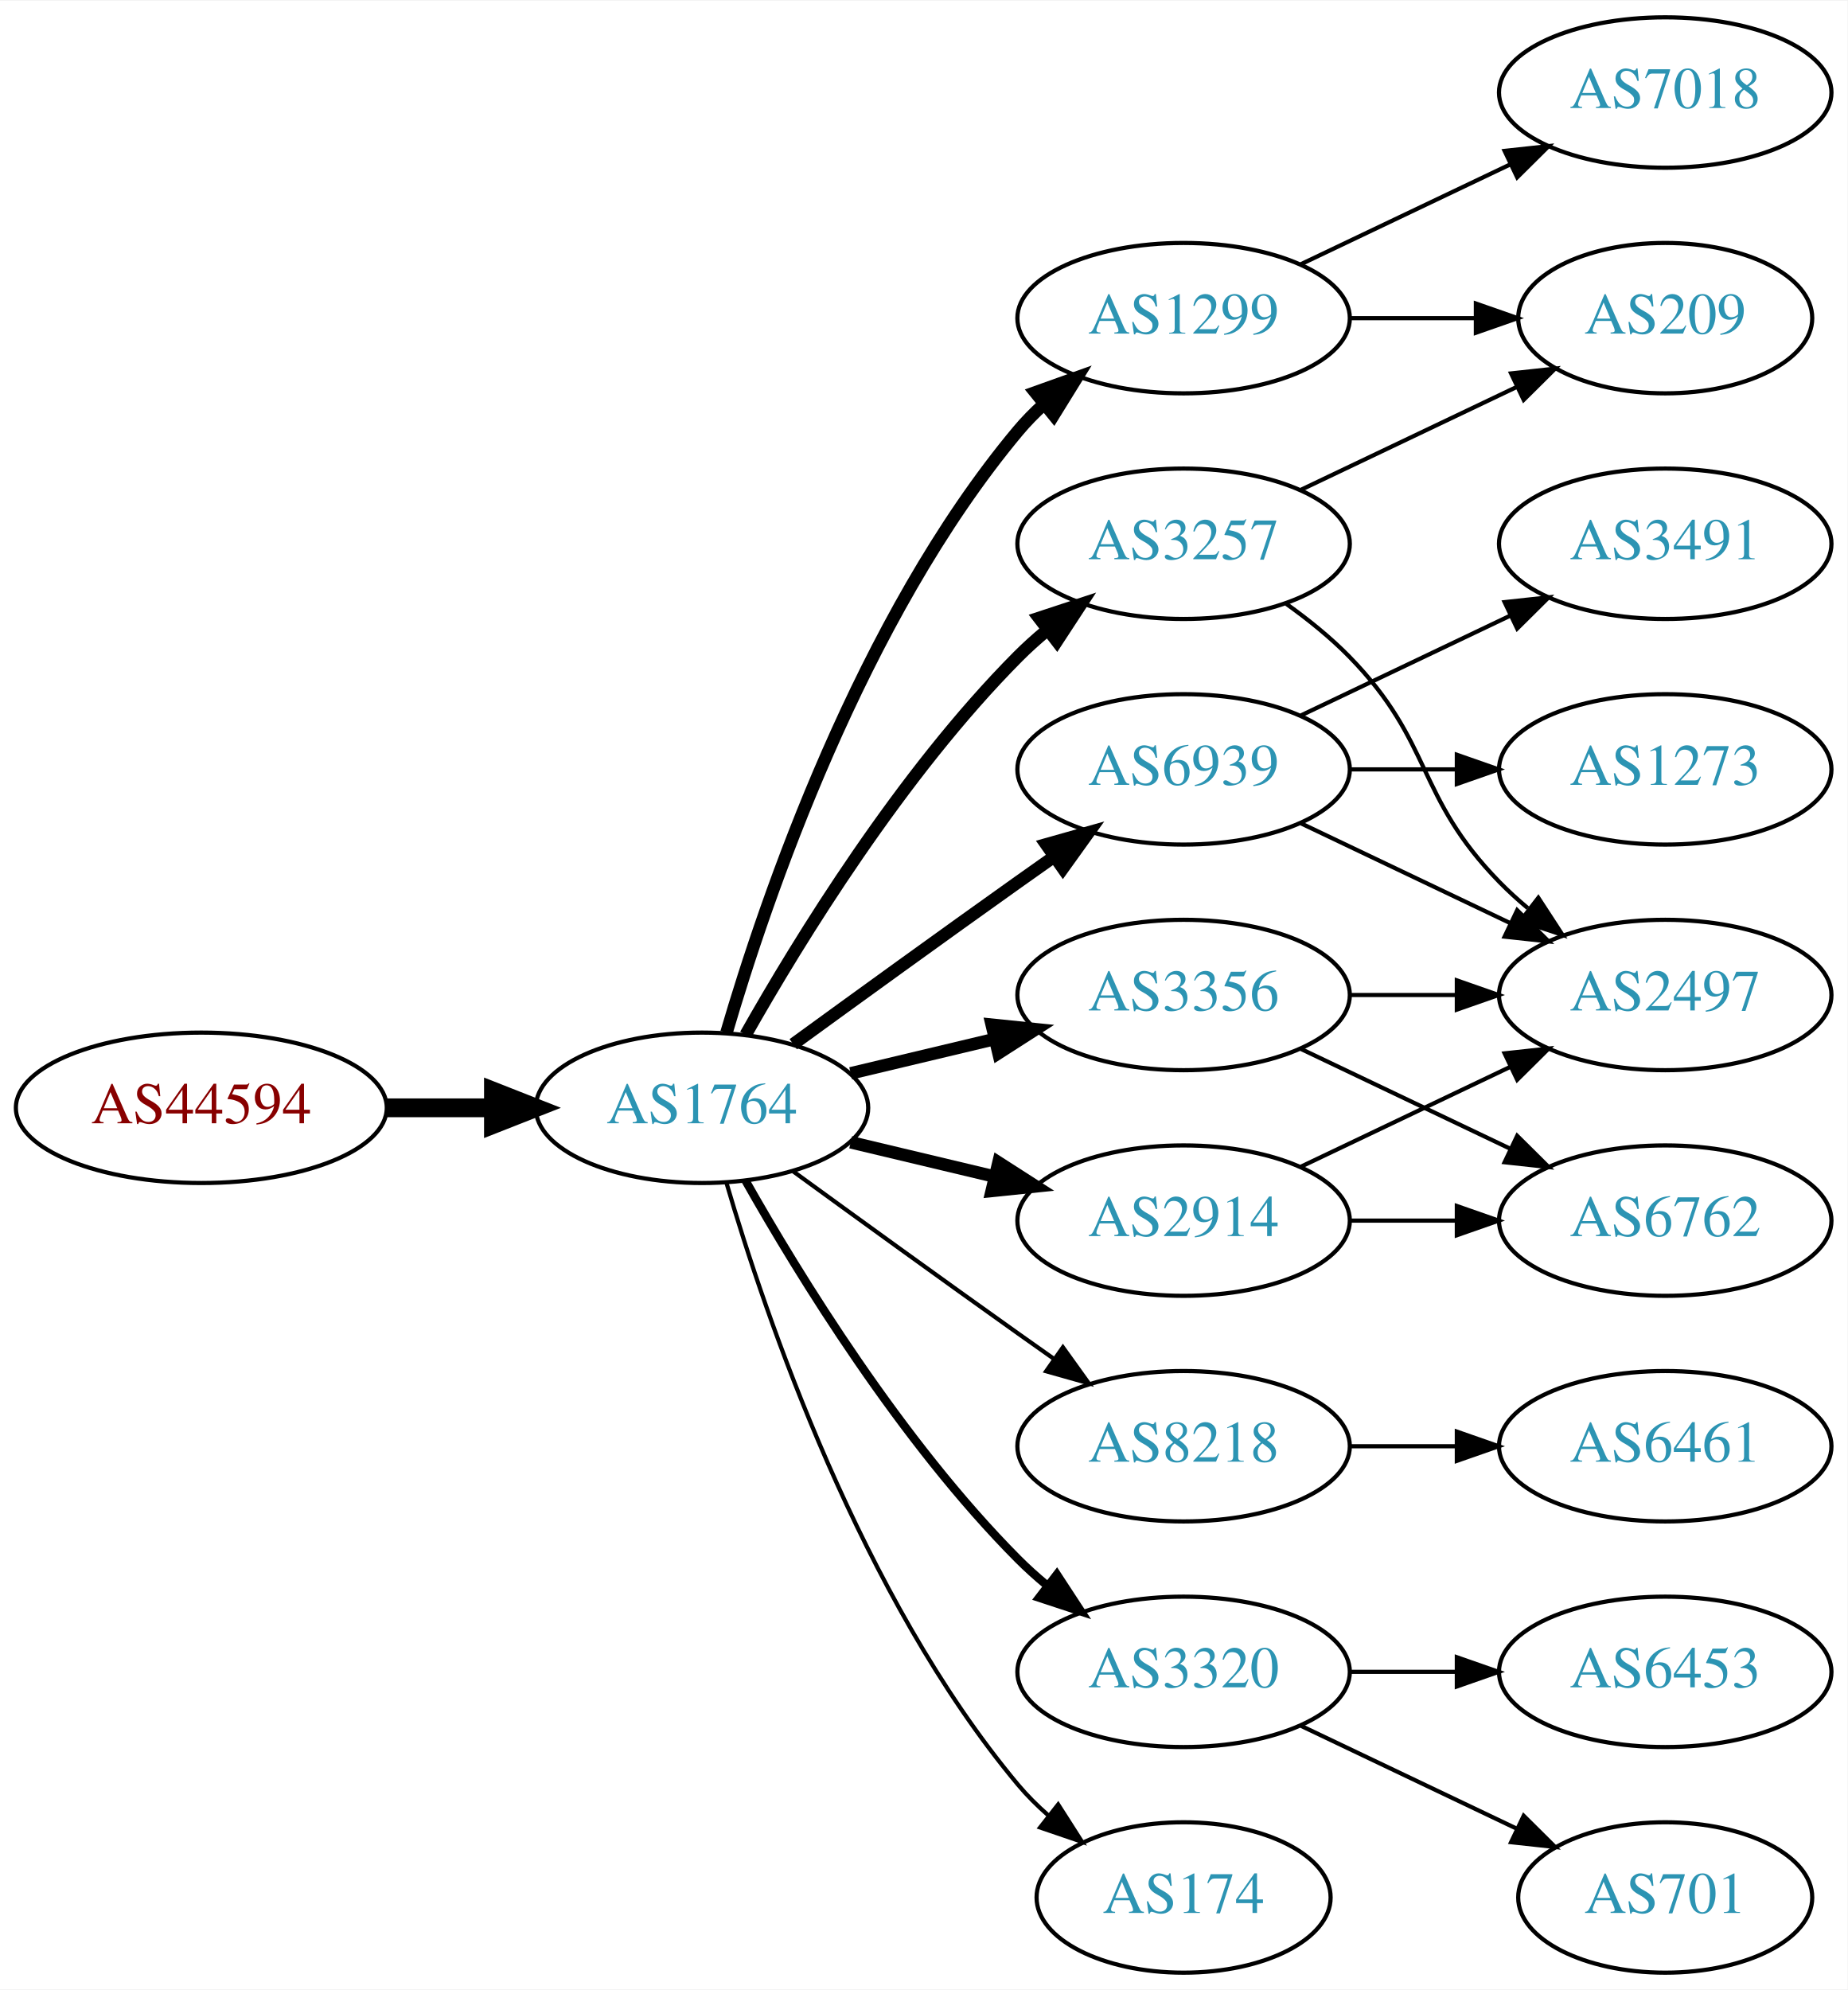
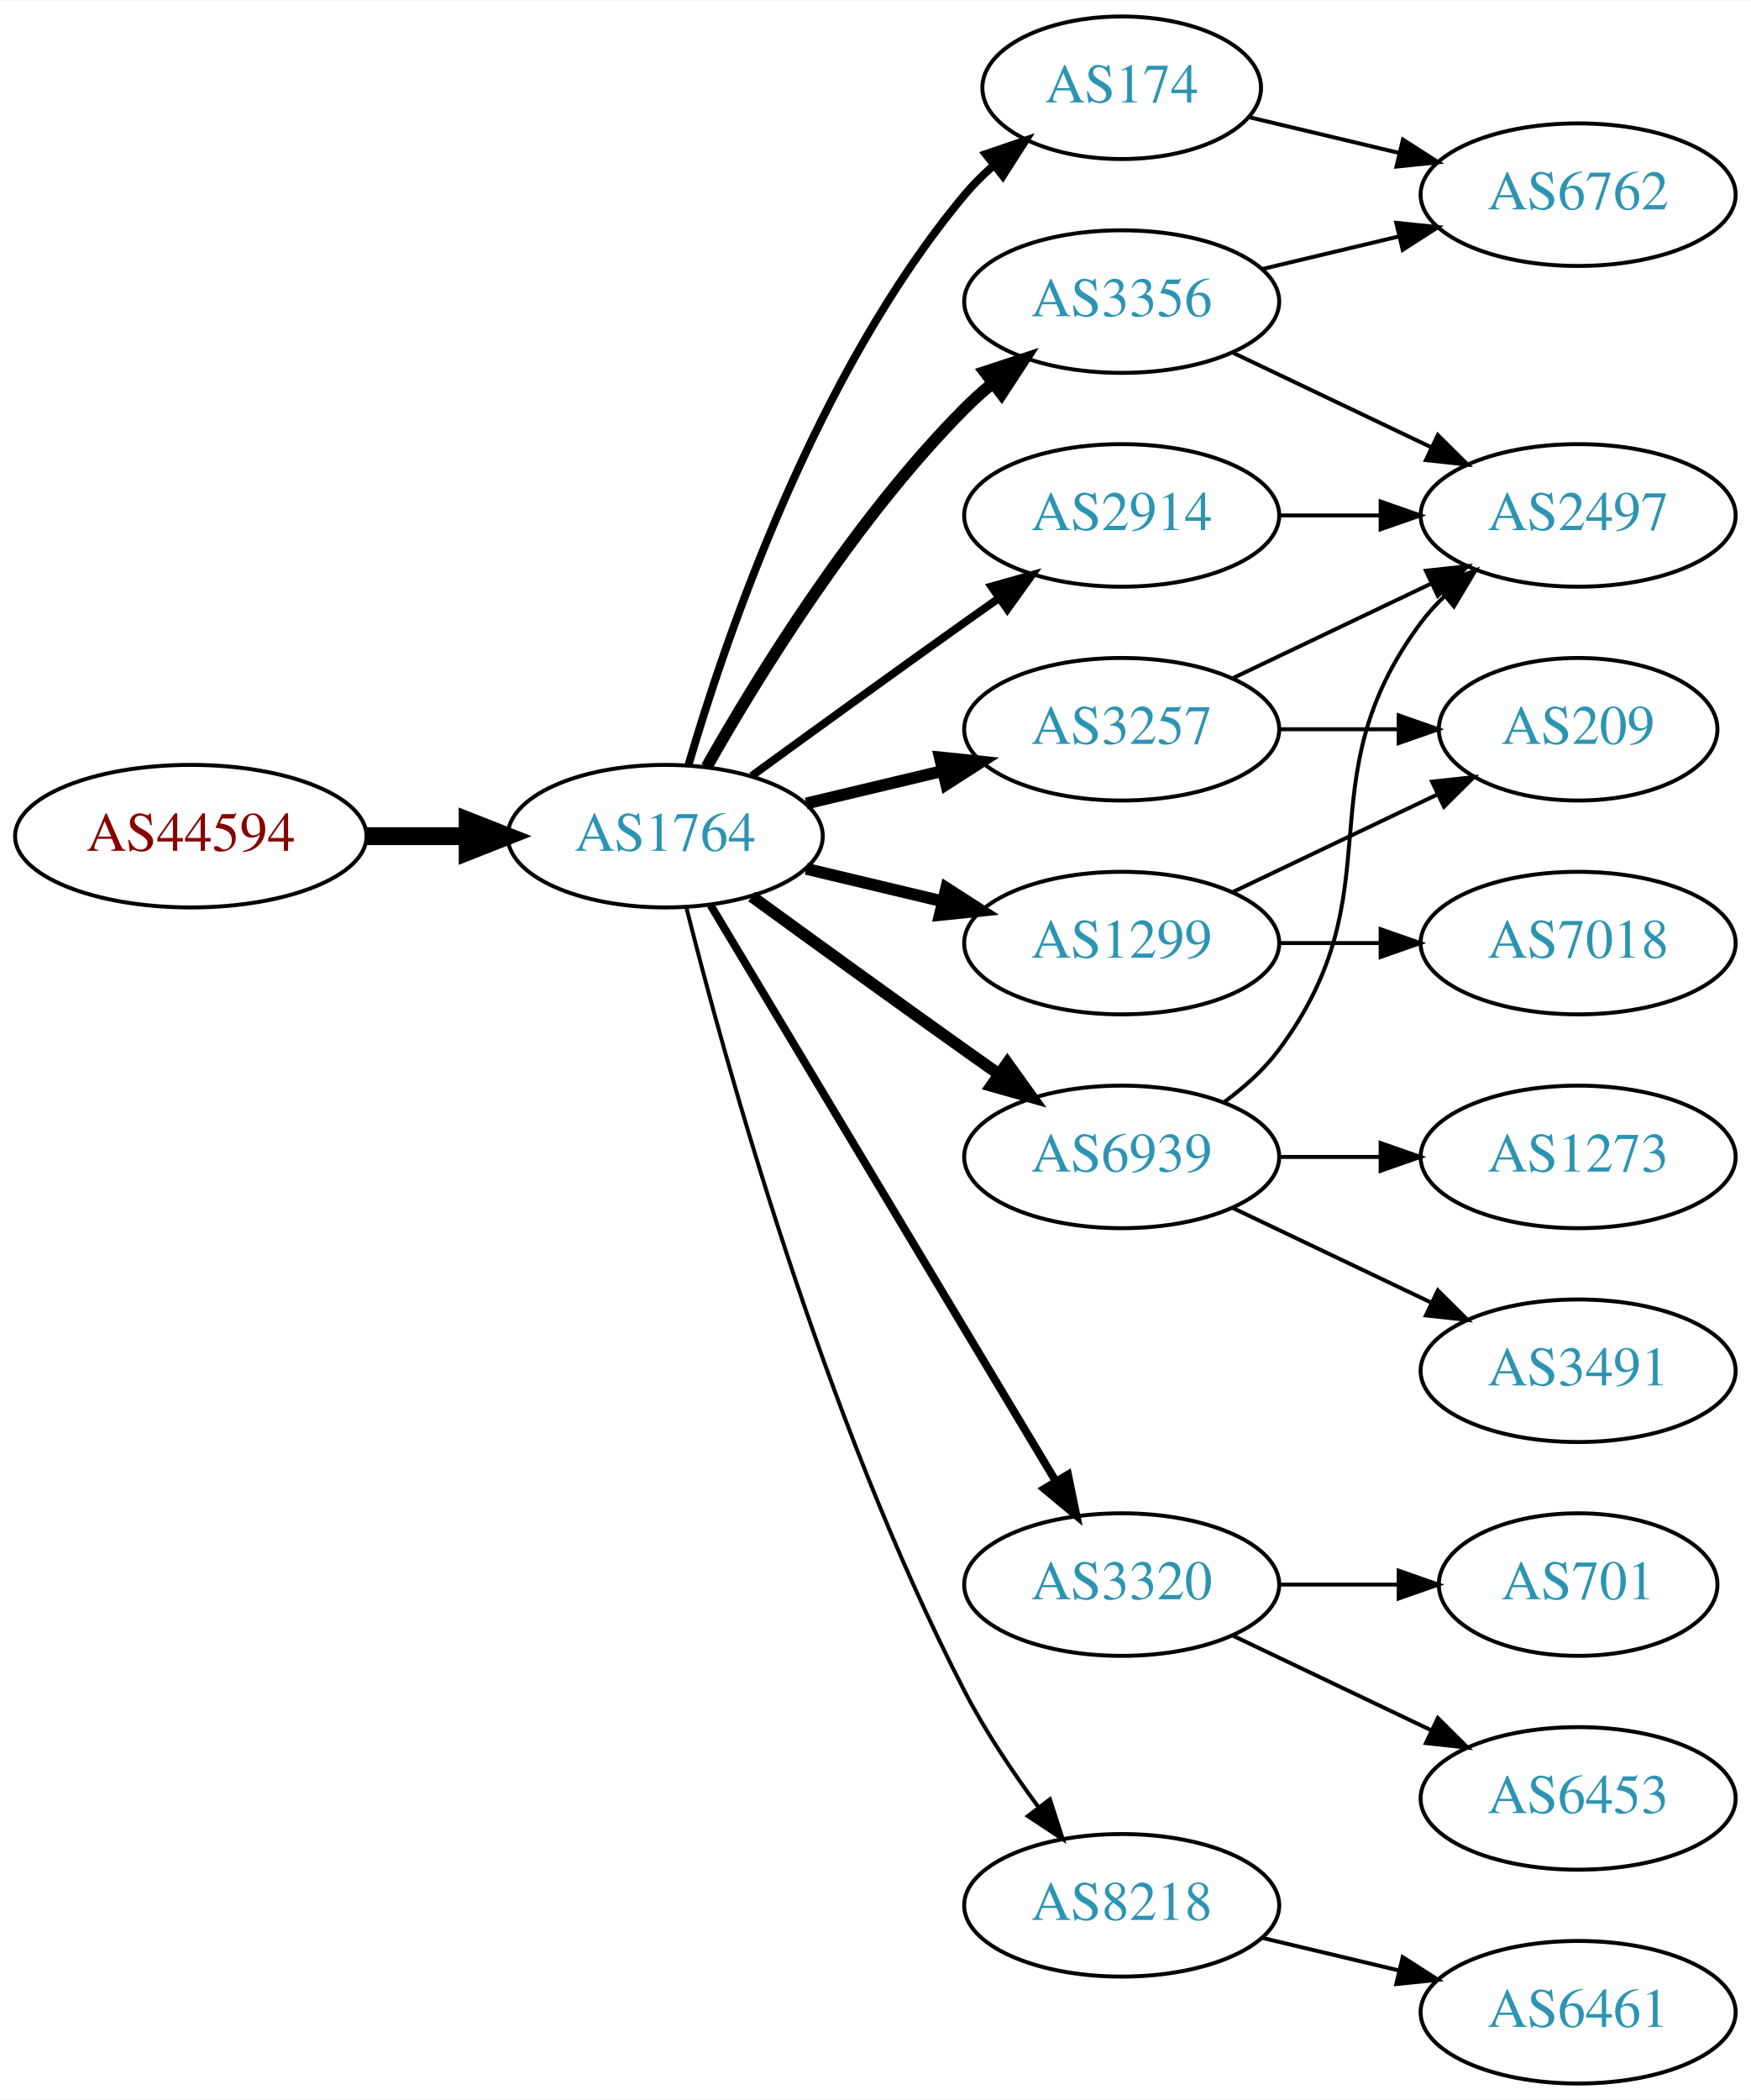
- <svg xmlns="http://www.w3.org/2000/svg" xmlns:xlink="http://www.w3.org/1999/xlink" width="442pt" height="476pt" viewBox="0.00 0.00 442.27 476.00">
-   <g id="graph0" class="graph" transform="scale(1 1) rotate(0) translate(4 472)">
-     <polygon fill="white" stroke="none" points="-4,4 -4,-472 438.271,-472 438.271,4 -4,4" />
+ <svg xmlns="http://www.w3.org/2000/svg" xmlns:xlink="http://www.w3.org/1999/xlink" width="442pt" height="530pt" viewBox="0.00 0.00 442.27 530.00">
+   <g id="graph0" class="graph" transform="scale(1 1) rotate(0) translate(4 526)">
+     <polygon fill="white" stroke="none" points="-4,4 -4,-526 438.271,-526 438.271,4 -4,4" />
    <g id="node1" class="node">
      <g id="a_node1">
        <a xlink:href="/asn/44594" xlink:title="AS44594 ~ Austrian Airlines AG [AT]">
-           <ellipse fill="#ffffff" stroke="black" cx="44.196" cy="-207" rx="44.393" ry="18" />
-           <text text-anchor="middle" x="44.196" y="-203.3" font-family="Times,serif" font-size="14.00" fill="#880000">AS44594</text>
+           <ellipse fill="#ffffff" stroke="black" cx="44.196" cy="-315" rx="44.393" ry="18" />
+           <text text-anchor="middle" x="44.196" y="-311.3" font-family="Times,serif" font-size="14.00" fill="#880000">AS44594</text>
        </a>
      </g>
    </g>
    <g id="node2" class="node">
      <g id="a_node2">
        <a xlink:href="/asn/1764" xlink:title="AS1764 ~ NEXTLAYER-AS [AT]">
-           <ellipse fill="#ffffff" stroke="black" cx="164.039" cy="-207" rx="39.794" ry="18" />
-           <text text-anchor="middle" x="164.039" y="-203.3" font-family="Times,serif" font-size="14.00" fill="#2c94b3">AS1764</text>
+           <ellipse fill="#ffffff" stroke="black" cx="164.039" cy="-315" rx="39.794" ry="18" />
+           <text text-anchor="middle" x="164.039" y="-311.3" font-family="Times,serif" font-size="14.00" fill="#2c94b3">AS1764</text>
        </a>
      </g>
    </g>
    <g id="edge1" class="edge">
-       <path fill="none" stroke="black" stroke-width="4.5" d="M88.407,-207C96.72,-207 105.482,-207 113.965,-207" />
-       <polygon fill="black" stroke="black" stroke-width="4.5" points="114.123,-210.938 124.123,-207 114.123,-203.063 114.123,-210.938" />
+       <path fill="none" stroke="black" stroke-width="4.5" d="M88.407,-315C96.72,-315 105.482,-315 113.965,-315" />
+       <polygon fill="black" stroke="black" stroke-width="4.5" points="114.123,-318.938 124.123,-315 114.123,-311.063 114.123,-318.938" />
    </g>
    <g id="node3" class="node">
      <g id="a_node3">
-         <a xlink:href="/asn/1299" xlink:title="AS1299 ~ Telia Carrier [EU]">
-           <ellipse fill="#ffffff" stroke="black" cx="279.332" cy="-396" rx="39.794" ry="18" />
-           <text text-anchor="middle" x="279.332" y="-392.3" font-family="Times,serif" font-size="14.00" fill="#2c94b3">AS1299</text>
+         <a xlink:href="/asn/174" xlink:title="AS174 ~ Cogent Communications [US]">
+           <ellipse fill="#ffffff" stroke="black" cx="279.332" cy="-504" rx="35.194" ry="18" />
+           <text text-anchor="middle" x="279.332" y="-500.3" font-family="Times,serif" font-size="14.00" fill="#2c94b3">AS174</text>
        </a>
      </g>
    </g>
    <g id="edge2" class="edge">
-       <path fill="none" stroke="black" stroke-width="3" d="M169.913,-225.002C179.227,-256.844 202.043,-323.981 239.685,-369 241.555,-371.237 243.654,-373.374 245.88,-375.396" />
-       <polygon fill="black" stroke="black" stroke-width="3" points="243.823,-378.234 253.799,-381.804 248.227,-372.793 243.823,-378.234" />
+       <path fill="none" stroke="black" stroke-width="2" d="M169.913,-333.002C179.227,-364.844 202.043,-431.981 239.685,-477 241.838,-479.574 244.292,-482.017 246.896,-484.303" />
+       <polygon fill="black" stroke="black" stroke-width="2" points="244.98,-487.249 255.007,-490.672 249.303,-481.743 244.98,-487.249" />
    </g>
    <g id="node4" class="node">
      <g id="a_node4">
-         <a xlink:href="/asn/6939" xlink:title="AS6939 ~ Hurricane Electric LLC [US]">
-           <ellipse fill="#ffffff" stroke="black" cx="279.332" cy="-288" rx="39.794" ry="18" />
-           <text text-anchor="middle" x="279.332" y="-284.3" font-family="Times,serif" font-size="14.00" fill="#2c94b3">AS6939</text>
+         <a xlink:href="/asn/3320" xlink:title="AS3320 ~ DTAG [DE]">
+           <ellipse fill="#ffffff" stroke="black" cx="279.332" cy="-126" rx="39.794" ry="18" />
+           <text text-anchor="middle" x="279.332" y="-122.3" font-family="Times,serif" font-size="14.00" fill="#2c94b3">AS3320</text>
        </a>
      </g>
    </g>
    <g id="edge3" class="edge">
-       <path fill="none" stroke="black" stroke-width="3" d="M185.887,-222.222C200.821,-233.091 221.435,-248.025 239.685,-261 242.506,-263.005 245.449,-265.085 248.397,-267.159" />
-       <polygon fill="black" stroke="black" stroke-width="3" points="246.424,-270.05 256.621,-272.926 250.443,-264.319 246.424,-270.05" />
+       <path fill="none" stroke="black" stroke-width="2" d="M175.494,-297.558C195.475,-264.225 239.18,-191.314 262.666,-152.134" />
+       <polygon fill="black" stroke="black" stroke-width="2" points="265.762,-153.776 267.902,-143.4 259.758,-150.177 265.762,-153.776" />
    </g>
    <g id="node5" class="node">
      <g id="a_node5">
        <a xlink:href="/asn/3356" xlink:title="AS3356 ~ Level 3 Parent, LLC [US]">
-           <ellipse fill="#ffffff" stroke="black" cx="279.332" cy="-234" rx="39.794" ry="18" />
-           <text text-anchor="middle" x="279.332" y="-230.3" font-family="Times,serif" font-size="14.00" fill="#2c94b3">AS3356</text>
+           <ellipse fill="#ffffff" stroke="black" cx="279.332" cy="-450" rx="39.794" ry="18" />
+           <text text-anchor="middle" x="279.332" y="-446.3" font-family="Times,serif" font-size="14.00" fill="#2c94b3">AS3356</text>
        </a>
      </g>
    </g>
    <g id="edge4" class="edge">
-       <path fill="none" stroke="black" stroke-width="3" d="M199.646,-215.248C210.517,-217.838 222.671,-220.735 234.114,-223.462" />
-       <polygon fill="black" stroke="black" stroke-width="3" points="233.397,-226.889 243.936,-225.803 235.02,-220.08 233.397,-226.889" />
+       <path fill="none" stroke="black" stroke-width="3" d="M174.498,-332.49C187.28,-355.096 211.712,-394.886 239.685,-423 241.796,-425.121 244.092,-427.188 246.477,-429.171" />
+       <polygon fill="black" stroke="black" stroke-width="3" points="244.73,-432.242 254.793,-435.556 248.993,-426.69 244.73,-432.242" />
    </g>
    <g id="node6" class="node">
      <g id="a_node6">
-         <a xlink:href="/asn/2914" xlink:title="AS2914 ~ NTT America, Inc. [US]">
-           <ellipse fill="#ffffff" stroke="black" cx="279.332" cy="-180" rx="39.794" ry="18" />
-           <text text-anchor="middle" x="279.332" y="-176.3" font-family="Times,serif" font-size="14.00" fill="#2c94b3">AS2914</text>
+         <a xlink:href="/asn/1299" xlink:title="AS1299 ~ Telia Carrier [EU]">
+           <ellipse fill="#ffffff" stroke="black" cx="279.332" cy="-288" rx="39.794" ry="18" />
+           <text text-anchor="middle" x="279.332" y="-284.3" font-family="Times,serif" font-size="14.00" fill="#2c94b3">AS1299</text>
        </a>
      </g>
    </g>
    <g id="edge5" class="edge">
-       <path fill="none" stroke="black" stroke-width="3" d="M199.646,-198.752C210.517,-196.162 222.671,-193.265 234.114,-190.538" />
-       <polygon fill="black" stroke="black" stroke-width="3" points="235.02,-193.92 243.936,-188.197 233.397,-187.111 235.02,-193.92" />
+       <path fill="none" stroke="black" stroke-width="3" d="M199.646,-306.752C210.517,-304.162 222.671,-301.265 234.114,-298.538" />
+       <polygon fill="black" stroke="black" stroke-width="3" points="235.02,-301.92 243.936,-296.197 233.397,-295.111 235.02,-301.92" />
    </g>
    <g id="node7" class="node">
      <g id="a_node7">
        <a xlink:href="/asn/3257" xlink:title="AS3257 ~ GTT [DE]">
          <ellipse fill="#ffffff" stroke="black" cx="279.332" cy="-342" rx="39.794" ry="18" />
          <text text-anchor="middle" x="279.332" y="-338.3" font-family="Times,serif" font-size="14.00" fill="#2c94b3">AS3257</text>
        </a>
      </g>
    </g>
    <g id="edge6" class="edge">
-       <path fill="none" stroke="black" stroke-width="3" d="M174.498,-224.49C187.28,-247.096 211.712,-286.886 239.685,-315 241.796,-317.121 244.092,-319.188 246.477,-321.171" />
-       <polygon fill="black" stroke="black" stroke-width="3" points="244.73,-324.242 254.793,-327.556 248.993,-318.69 244.73,-324.242" />
+       <path fill="none" stroke="black" stroke-width="3" d="M199.646,-323.248C210.517,-325.838 222.671,-328.735 234.114,-331.462" />
+       <polygon fill="black" stroke="black" stroke-width="3" points="233.397,-334.889 243.936,-333.803 235.02,-328.08 233.397,-334.889" />
    </g>
    <g id="node8" class="node">
      <g id="a_node8">
-         <a xlink:href="/asn/8218" xlink:title="AS8218 ~ legacy Neotelecoms [FR]">
-           <ellipse fill="#ffffff" stroke="black" cx="279.332" cy="-126" rx="39.794" ry="18" />
-           <text text-anchor="middle" x="279.332" y="-122.3" font-family="Times,serif" font-size="14.00" fill="#2c94b3">AS8218</text>
+         <a xlink:href="/asn/2914" xlink:title="AS2914 ~ NTT America, Inc. [US]">
+           <ellipse fill="#ffffff" stroke="black" cx="279.332" cy="-396" rx="39.794" ry="18" />
+           <text text-anchor="middle" x="279.332" y="-392.3" font-family="Times,serif" font-size="14.00" fill="#2c94b3">AS2914</text>
        </a>
      </g>
    </g>
    <g id="edge7" class="edge">
-       <path fill="none" stroke="black" d="M185.887,-191.778C200.821,-180.909 221.435,-165.975 239.685,-153 242.506,-150.995 245.449,-148.915 248.397,-146.841" />
-       <polygon fill="black" stroke="black" points="250.443,-149.681 256.621,-141.074 246.424,-143.95 250.443,-149.681" />
+       <path fill="none" stroke="black" stroke-width="2" d="M185.887,-330.222C200.821,-341.091 221.435,-356.025 239.685,-369 242.506,-371.005 245.449,-373.085 248.397,-375.159" />
+       <polygon fill="black" stroke="black" stroke-width="2" points="246.424,-378.05 256.621,-380.926 250.443,-372.319 246.424,-378.05" />
    </g>
    <g id="node9" class="node">
      <g id="a_node9">
-         <a xlink:href="/asn/3320" xlink:title="AS3320 ~ DTAG [DE]">
-           <ellipse fill="#ffffff" stroke="black" cx="279.332" cy="-72" rx="39.794" ry="18" />
-           <text text-anchor="middle" x="279.332" y="-68.3" font-family="Times,serif" font-size="14.00" fill="#2c94b3">AS3320</text>
+         <a xlink:href="/asn/6939" xlink:title="AS6939 ~ Hurricane Electric LLC [US]">
+           <ellipse fill="#ffffff" stroke="black" cx="279.332" cy="-234" rx="39.794" ry="18" />
+           <text text-anchor="middle" x="279.332" y="-230.3" font-family="Times,serif" font-size="14.00" fill="#2c94b3">AS6939</text>
        </a>
      </g>
    </g>
    <g id="edge8" class="edge">
-       <path fill="none" stroke="black" stroke-width="2" d="M174.498,-189.51C187.28,-166.904 211.712,-127.114 239.685,-99 241.796,-96.879 244.092,-94.812 246.477,-92.829" />
-       <polygon fill="black" stroke="black" stroke-width="2" points="248.993,-95.31 254.793,-86.444 244.73,-89.758 248.993,-95.31" />
+       <path fill="none" stroke="black" stroke-width="3" d="M185.887,-299.778C200.821,-288.909 221.435,-273.975 239.685,-261 242.506,-258.995 245.449,-256.915 248.397,-254.841" />
+       <polygon fill="black" stroke="black" stroke-width="3" points="250.443,-257.681 256.621,-249.074 246.424,-251.95 250.443,-257.681" />
    </g>
    <g id="node10" class="node">
      <g id="a_node10">
-         <a xlink:href="/asn/174" xlink:title="AS174 ~ Cogent Communications [US]">
-           <ellipse fill="#ffffff" stroke="black" cx="279.332" cy="-18" rx="35.194" ry="18" />
-           <text text-anchor="middle" x="279.332" y="-14.3" font-family="Times,serif" font-size="14.00" fill="#2c94b3">AS174</text>
+         <a xlink:href="/asn/8218" xlink:title="AS8218 ~ legacy Neotelecoms [FR]">
+           <ellipse fill="#ffffff" stroke="black" cx="279.332" cy="-45" rx="39.794" ry="18" />
+           <text text-anchor="middle" x="279.332" y="-41.3" font-family="Times,serif" font-size="14.00" fill="#2c94b3">AS8218</text>
        </a>
      </g>
    </g>
    <g id="edge9" class="edge">
-       <path fill="none" stroke="black" d="M169.913,-188.998C179.227,-157.156 202.043,-90.019 239.685,-45 241.838,-42.426 244.292,-39.983 246.896,-37.697" />
-       <polygon fill="black" stroke="black" points="249.303,-40.257 255.007,-31.328 244.98,-34.751 249.303,-40.257" />
-     </g>
-     <g id="node15" class="node">
-       <g id="a_node15">
-         <a xlink:href="/asn/7018" xlink:title="AS7018 ~ AT&amp;T Services, Inc. [US]">
-           <ellipse fill="#ffffff" stroke="black" cx="394.625" cy="-450" rx="39.794" ry="18" />
-           <text text-anchor="middle" x="394.625" y="-446.3" font-family="Times,serif" font-size="14.00" fill="#2c94b3">AS7018</text>
-         </a>
-       </g>
-     </g>
-     <g id="edge17" class="edge">
-       <path fill="none" stroke="black" d="M307.468,-408.934C322.462,-416.081 341.283,-425.052 357.506,-432.785" />
-       <polygon fill="black" stroke="black" points="356.177,-436.028 366.71,-437.171 359.188,-429.709 356.177,-436.028" />
-     </g>
-     <g id="node16" class="node">
-       <g id="a_node16">
-         <a xlink:href="/asn/209" xlink:title="AS209 ~ CenturyLink Communications, LLC [US]">
-           <ellipse fill="#ffffff" stroke="black" cx="394.625" cy="-396" rx="35.194" ry="18" />
-           <text text-anchor="middle" x="394.625" y="-392.3" font-family="Times,serif" font-size="14.00" fill="#2c94b3">AS209</text>
-         </a>
-       </g>
-     </g>
-     <g id="edge18" class="edge">
-       <path fill="none" stroke="black" d="M319.004,-396C328.709,-396 339.2,-396 349.163,-396" />
-       <polygon fill="black" stroke="black" points="349.299,-399.5 359.299,-396 349.299,-392.5 349.299,-399.5" />
+       <path fill="none" stroke="black" d="M169.388,-296.934C178.942,-258.918 203.803,-168.439 239.685,-99 244.899,-88.91 251.823,-78.589 258.369,-69.709" />
+       <polygon fill="black" stroke="black" points="261.198,-71.771 264.461,-61.691 255.625,-67.536 261.198,-71.771" />
    </g>
    <g id="node11" class="node">
      <g id="a_node11">
-         <a xlink:href="/asn/1273" xlink:title="AS1273 ~ Vodafone Group PLC [EU]">
-           <ellipse fill="#ffffff" stroke="black" cx="394.625" cy="-288" rx="39.794" ry="18" />
-           <text text-anchor="middle" x="394.625" y="-284.3" font-family="Times,serif" font-size="14.00" fill="#2c94b3">AS1273</text>
+         <a xlink:href="/asn/6762" xlink:title="AS6762 ~ TELECOM ITALIA SPARKLE S.p.A. [IT]">
+           <ellipse fill="#ffffff" stroke="black" cx="394.625" cy="-477" rx="39.794" ry="18" />
+           <text text-anchor="middle" x="394.625" y="-473.3" font-family="Times,serif" font-size="14.00" fill="#2c94b3">AS6762</text>
        </a>
      </g>
    </g>
    <g id="edge10" class="edge">
-       <path fill="none" stroke="black" d="M319.004,-288C327.207,-288 335.971,-288 344.503,-288" />
-       <polygon fill="black" stroke="black" points="344.742,-291.5 354.742,-288 344.742,-284.5 344.742,-291.5" />
+       <path fill="none" stroke="black" d="M311.589,-496.551C323.269,-493.767 336.765,-490.551 349.394,-487.541" />
+       <polygon fill="black" stroke="black" points="350.37,-490.907 359.286,-485.184 348.747,-484.097 350.37,-490.907" />
    </g>
    <g id="node12" class="node">
      <g id="a_node12">
-         <a xlink:href="/asn/3491" xlink:title="AS3491 ~ PCCW Global, Inc. [US]">
-           <ellipse fill="#ffffff" stroke="black" cx="394.625" cy="-342" rx="39.794" ry="18" />
-           <text text-anchor="middle" x="394.625" y="-338.3" font-family="Times,serif" font-size="14.00" fill="#2c94b3">AS3491</text>
-         </a>
-       </g>
-     </g>
-     <g id="edge11" class="edge">
-       <path fill="none" stroke="black" d="M307.468,-300.934C322.462,-308.081 341.283,-317.052 357.506,-324.785" />
-       <polygon fill="black" stroke="black" points="356.177,-328.028 366.71,-329.171 359.188,-321.709 356.177,-328.028" />
-     </g>
-     <g id="node13" class="node">
-       <g id="a_node13">
-         <a xlink:href="/asn/2497" xlink:title="AS2497 ~ Internet Initiative Japan Inc. [JP]">
-           <ellipse fill="#ffffff" stroke="black" cx="394.625" cy="-234" rx="39.794" ry="18" />
-           <text text-anchor="middle" x="394.625" y="-230.3" font-family="Times,serif" font-size="14.00" fill="#2c94b3">AS2497</text>
-         </a>
-       </g>
-     </g>
-     <g id="edge12" class="edge">
-       <path fill="none" stroke="black" d="M307.468,-275.066C322.462,-267.919 341.283,-258.948 357.506,-251.215" />
-       <polygon fill="black" stroke="black" points="359.188,-254.291 366.71,-246.829 356.177,-247.972 359.188,-254.291" />
-     </g>
-     <g id="edge13" class="edge">
-       <path fill="none" stroke="black" d="M319.004,-234C327.207,-234 335.971,-234 344.503,-234" />
-       <polygon fill="black" stroke="black" points="344.742,-237.5 354.742,-234 344.742,-230.5 344.742,-237.5" />
-     </g>
-     <g id="node14" class="node">
-       <g id="a_node14">
-         <a xlink:href="/asn/6762" xlink:title="AS6762 ~ TELECOM ITALIA SPARKLE S.p.A. [IT]">
-           <ellipse fill="#ffffff" stroke="black" cx="394.625" cy="-180" rx="39.794" ry="18" />
-           <text text-anchor="middle" x="394.625" y="-176.3" font-family="Times,serif" font-size="14.00" fill="#2c94b3">AS6762</text>
-         </a>
-       </g>
-     </g>
-     <g id="edge14" class="edge">
-       <path fill="none" stroke="black" d="M307.468,-221.066C322.462,-213.919 341.283,-204.948 357.506,-197.215" />
-       <polygon fill="black" stroke="black" points="359.188,-200.291 366.71,-192.829 356.177,-193.972 359.188,-200.291" />
-     </g>
-     <g id="edge16" class="edge">
-       <path fill="none" stroke="black" d="M307.468,-192.934C322.462,-200.081 341.283,-209.052 357.506,-216.785" />
-       <polygon fill="black" stroke="black" points="356.177,-220.028 366.71,-221.171 359.188,-213.709 356.177,-220.028" />
-     </g>
-     <g id="edge15" class="edge">
-       <path fill="none" stroke="black" d="M319.004,-180C327.207,-180 335.971,-180 344.503,-180" />
-       <polygon fill="black" stroke="black" points="344.742,-183.5 354.742,-180 344.742,-176.5 344.742,-183.5" />
-     </g>
-     <g id="edge20" class="edge">
-       <path fill="none" stroke="black" d="M303.926,-327.611C309.182,-323.852 314.513,-319.563 318.978,-315 339.151,-294.383 334.806,-281.617 354.978,-261 357.071,-258.861 359.354,-256.782 361.731,-254.79" />
-       <polygon fill="black" stroke="black" points="364.249,-257.268 370.031,-248.389 359.974,-251.725 364.249,-257.268" />
-     </g>
-     <g id="edge19" class="edge">
-       <path fill="none" stroke="black" d="M307.468,-354.934C322.9,-362.29 342.385,-371.577 358.92,-379.459" />
-       <polygon fill="black" stroke="black" points="357.729,-382.768 368.262,-383.911 360.741,-376.449 357.729,-382.768" />
-     </g>
-     <g id="node17" class="node">
-       <g id="a_node17">
-         <a xlink:href="/asn/6461" xlink:title="AS6461 ~ Zayo Bandwidth [US]">
-           <ellipse fill="#ffffff" stroke="black" cx="394.625" cy="-126" rx="39.794" ry="18" />
-           <text text-anchor="middle" x="394.625" y="-122.3" font-family="Times,serif" font-size="14.00" fill="#2c94b3">AS6461</text>
-         </a>
-       </g>
-     </g>
-     <g id="edge21" class="edge">
-       <path fill="none" stroke="black" d="M319.004,-126C327.207,-126 335.971,-126 344.503,-126" />
-       <polygon fill="black" stroke="black" points="344.742,-129.5 354.742,-126 344.742,-122.5 344.742,-129.5" />
-     </g>
-     <g id="node18" class="node">
-       <g id="a_node18">
-         <a xlink:href="/asn/701" xlink:title="AS701 ~ UUNET [US]">
-           <ellipse fill="#ffffff" stroke="black" cx="394.625" cy="-18" rx="35.194" ry="18" />
-           <text text-anchor="middle" x="394.625" y="-14.3" font-family="Times,serif" font-size="14.00" fill="#2c94b3">AS701</text>
-         </a>
-       </g>
-     </g>
-     <g id="edge22" class="edge">
-       <path fill="none" stroke="black" d="M307.468,-59.066C322.9,-51.71 342.385,-42.423 358.92,-34.541" />
-       <polygon fill="black" stroke="black" points="360.741,-37.551 368.262,-30.089 357.729,-31.232 360.741,-37.551" />
-     </g>
-     <g id="node19" class="node">
-       <g id="a_node19">
        <a xlink:href="/asn/6453" xlink:title="AS6453 ~ TATA COMMUNICATIONS (AMERICA) INC [US]">
          <ellipse fill="#ffffff" stroke="black" cx="394.625" cy="-72" rx="39.794" ry="18" />
          <text text-anchor="middle" x="394.625" y="-68.3" font-family="Times,serif" font-size="14.00" fill="#2c94b3">AS6453</text>
        </a>
      </g>
    </g>
+     <g id="edge11" class="edge">
+       <path fill="none" stroke="black" d="M307.468,-113.066C322.462,-105.919 341.283,-96.948 357.506,-89.215" />
+       <polygon fill="black" stroke="black" points="359.188,-92.291 366.71,-84.829 356.177,-85.972 359.188,-92.291" />
+     </g>
+     <g id="node13" class="node">
+       <g id="a_node13">
+         <a xlink:href="/asn/701" xlink:title="AS701 ~ UUNET [US]">
+           <ellipse fill="#ffffff" stroke="black" cx="394.625" cy="-126" rx="35.194" ry="18" />
+           <text text-anchor="middle" x="394.625" y="-122.3" font-family="Times,serif" font-size="14.00" fill="#2c94b3">AS701</text>
+         </a>
+       </g>
+     </g>
+     <g id="edge12" class="edge">
+       <path fill="none" stroke="black" d="M319.004,-126C328.709,-126 339.2,-126 349.163,-126" />
+       <polygon fill="black" stroke="black" points="349.299,-129.5 359.299,-126 349.299,-122.5 349.299,-129.5" />
+     </g>
+     <g id="edge13" class="edge">
+       <path fill="none" stroke="black" d="M314.939,-458.248C325.81,-460.838 337.964,-463.735 349.407,-466.462" />
+       <polygon fill="black" stroke="black" points="348.69,-469.889 359.229,-468.803 350.313,-463.08 348.69,-469.889" />
+     </g>
+     <g id="node14" class="node">
+       <g id="a_node14">
+         <a xlink:href="/asn/2497" xlink:title="AS2497 ~ Internet Initiative Japan Inc. [JP]">
+           <ellipse fill="#ffffff" stroke="black" cx="394.625" cy="-396" rx="39.794" ry="18" />
+           <text text-anchor="middle" x="394.625" y="-392.3" font-family="Times,serif" font-size="14.00" fill="#2c94b3">AS2497</text>
+         </a>
+       </g>
+     </g>
+     <g id="edge14" class="edge">
+       <path fill="none" stroke="black" d="M307.468,-437.066C322.462,-429.919 341.283,-420.948 357.506,-413.215" />
+       <polygon fill="black" stroke="black" points="359.188,-416.291 366.71,-408.829 356.177,-409.972 359.188,-416.291" />
+     </g>
+     <g id="node15" class="node">
+       <g id="a_node15">
+         <a xlink:href="/asn/209" xlink:title="AS209 ~ CenturyLink Communications, LLC [US]">
+           <ellipse fill="#ffffff" stroke="black" cx="394.625" cy="-342" rx="35.194" ry="18" />
+           <text text-anchor="middle" x="394.625" y="-338.3" font-family="Times,serif" font-size="14.00" fill="#2c94b3">AS209</text>
+         </a>
+       </g>
+     </g>
+     <g id="edge22" class="edge">
+       <path fill="none" stroke="black" d="M307.468,-300.934C322.9,-308.29 342.385,-317.577 358.92,-325.459" />
+       <polygon fill="black" stroke="black" points="357.729,-328.768 368.262,-329.911 360.741,-322.449 357.729,-328.768" />
+     </g>
+     <g id="node18" class="node">
+       <g id="a_node18">
+         <a xlink:href="/asn/7018" xlink:title="AS7018 ~ AT&amp;T Services, Inc. [US]">
+           <ellipse fill="#ffffff" stroke="black" cx="394.625" cy="-288" rx="39.794" ry="18" />
+           <text text-anchor="middle" x="394.625" y="-284.3" font-family="Times,serif" font-size="14.00" fill="#2c94b3">AS7018</text>
+         </a>
+       </g>
+     </g>
+     <g id="edge21" class="edge">
+       <path fill="none" stroke="black" d="M319.004,-288C327.207,-288 335.971,-288 344.503,-288" />
+       <polygon fill="black" stroke="black" points="344.742,-291.5 354.742,-288 344.742,-284.5 344.742,-291.5" />
+     </g>
+     <g id="edge17" class="edge">
+       <path fill="none" stroke="black" d="M307.468,-354.934C322.462,-362.081 341.283,-371.052 357.506,-378.785" />
+       <polygon fill="black" stroke="black" points="356.177,-382.028 366.71,-383.171 359.188,-375.709 356.177,-382.028" />
+     </g>
+     <g id="edge16" class="edge">
+       <path fill="none" stroke="black" d="M319.004,-342C328.709,-342 339.2,-342 349.163,-342" />
+       <polygon fill="black" stroke="black" points="349.299,-345.5 359.299,-342 349.299,-338.5 349.299,-345.5" />
+     </g>
+     <g id="edge15" class="edge">
+       <path fill="none" stroke="black" d="M319.004,-396C327.207,-396 335.971,-396 344.503,-396" />
+       <polygon fill="black" stroke="black" points="344.742,-399.5 354.742,-396 344.742,-392.5 344.742,-399.5" />
+     </g>
+     <g id="edge18" class="edge">
+       <path fill="none" stroke="black" d="M305.262,-247.882C310.338,-251.611 315.256,-256.016 318.978,-261 349.249,-301.542 324.707,-328.458 354.978,-369 356.723,-371.336 358.73,-373.545 360.893,-375.617" />
+       <polygon fill="black" stroke="black" points="358.771,-378.405 368.694,-382.118 363.253,-373.027 358.771,-378.405" />
+     </g>
+     <g id="node16" class="node">
+       <g id="a_node16">
+         <a xlink:href="/asn/3491" xlink:title="AS3491 ~ PCCW Global, Inc. [US]">
+           <ellipse fill="#ffffff" stroke="black" cx="394.625" cy="-180" rx="39.794" ry="18" />
+           <text text-anchor="middle" x="394.625" y="-176.3" font-family="Times,serif" font-size="14.00" fill="#2c94b3">AS3491</text>
+         </a>
+       </g>
+     </g>
+     <g id="edge19" class="edge">
+       <path fill="none" stroke="black" d="M307.468,-221.066C322.462,-213.919 341.283,-204.948 357.506,-197.215" />
+       <polygon fill="black" stroke="black" points="359.188,-200.291 366.71,-192.829 356.177,-193.972 359.188,-200.291" />
+     </g>
+     <g id="node17" class="node">
+       <g id="a_node17">
+         <a xlink:href="/asn/1273" xlink:title="AS1273 ~ Vodafone Group PLC [EU]">
+           <ellipse fill="#ffffff" stroke="black" cx="394.625" cy="-234" rx="39.794" ry="18" />
+           <text text-anchor="middle" x="394.625" y="-230.3" font-family="Times,serif" font-size="14.00" fill="#2c94b3">AS1273</text>
+         </a>
+       </g>
+     </g>
+     <g id="edge20" class="edge">
+       <path fill="none" stroke="black" d="M319.004,-234C327.207,-234 335.971,-234 344.503,-234" />
+       <polygon fill="black" stroke="black" points="344.742,-237.5 354.742,-234 344.742,-230.5 344.742,-237.5" />
+     </g>
+     <g id="node19" class="node">
+       <g id="a_node19">
+         <a xlink:href="/asn/6461" xlink:title="AS6461 ~ Zayo Bandwidth [US]">
+           <ellipse fill="#ffffff" stroke="black" cx="394.625" cy="-18" rx="39.794" ry="18" />
+           <text text-anchor="middle" x="394.625" y="-14.3" font-family="Times,serif" font-size="14.00" fill="#2c94b3">AS6461</text>
+         </a>
+       </g>
+     </g>
    <g id="edge23" class="edge">
-       <path fill="none" stroke="black" d="M319.004,-72C327.207,-72 335.971,-72 344.503,-72" />
-       <polygon fill="black" stroke="black" points="344.742,-75.5 354.742,-72 344.742,-68.5 344.742,-75.5" />
+       <path fill="none" stroke="black" d="M314.939,-36.752C325.81,-34.162 337.964,-31.265 349.407,-28.538" />
+       <polygon fill="black" stroke="black" points="350.313,-31.92 359.229,-26.197 348.69,-25.111 350.313,-31.92" />
    </g>
  </g>
</svg>
